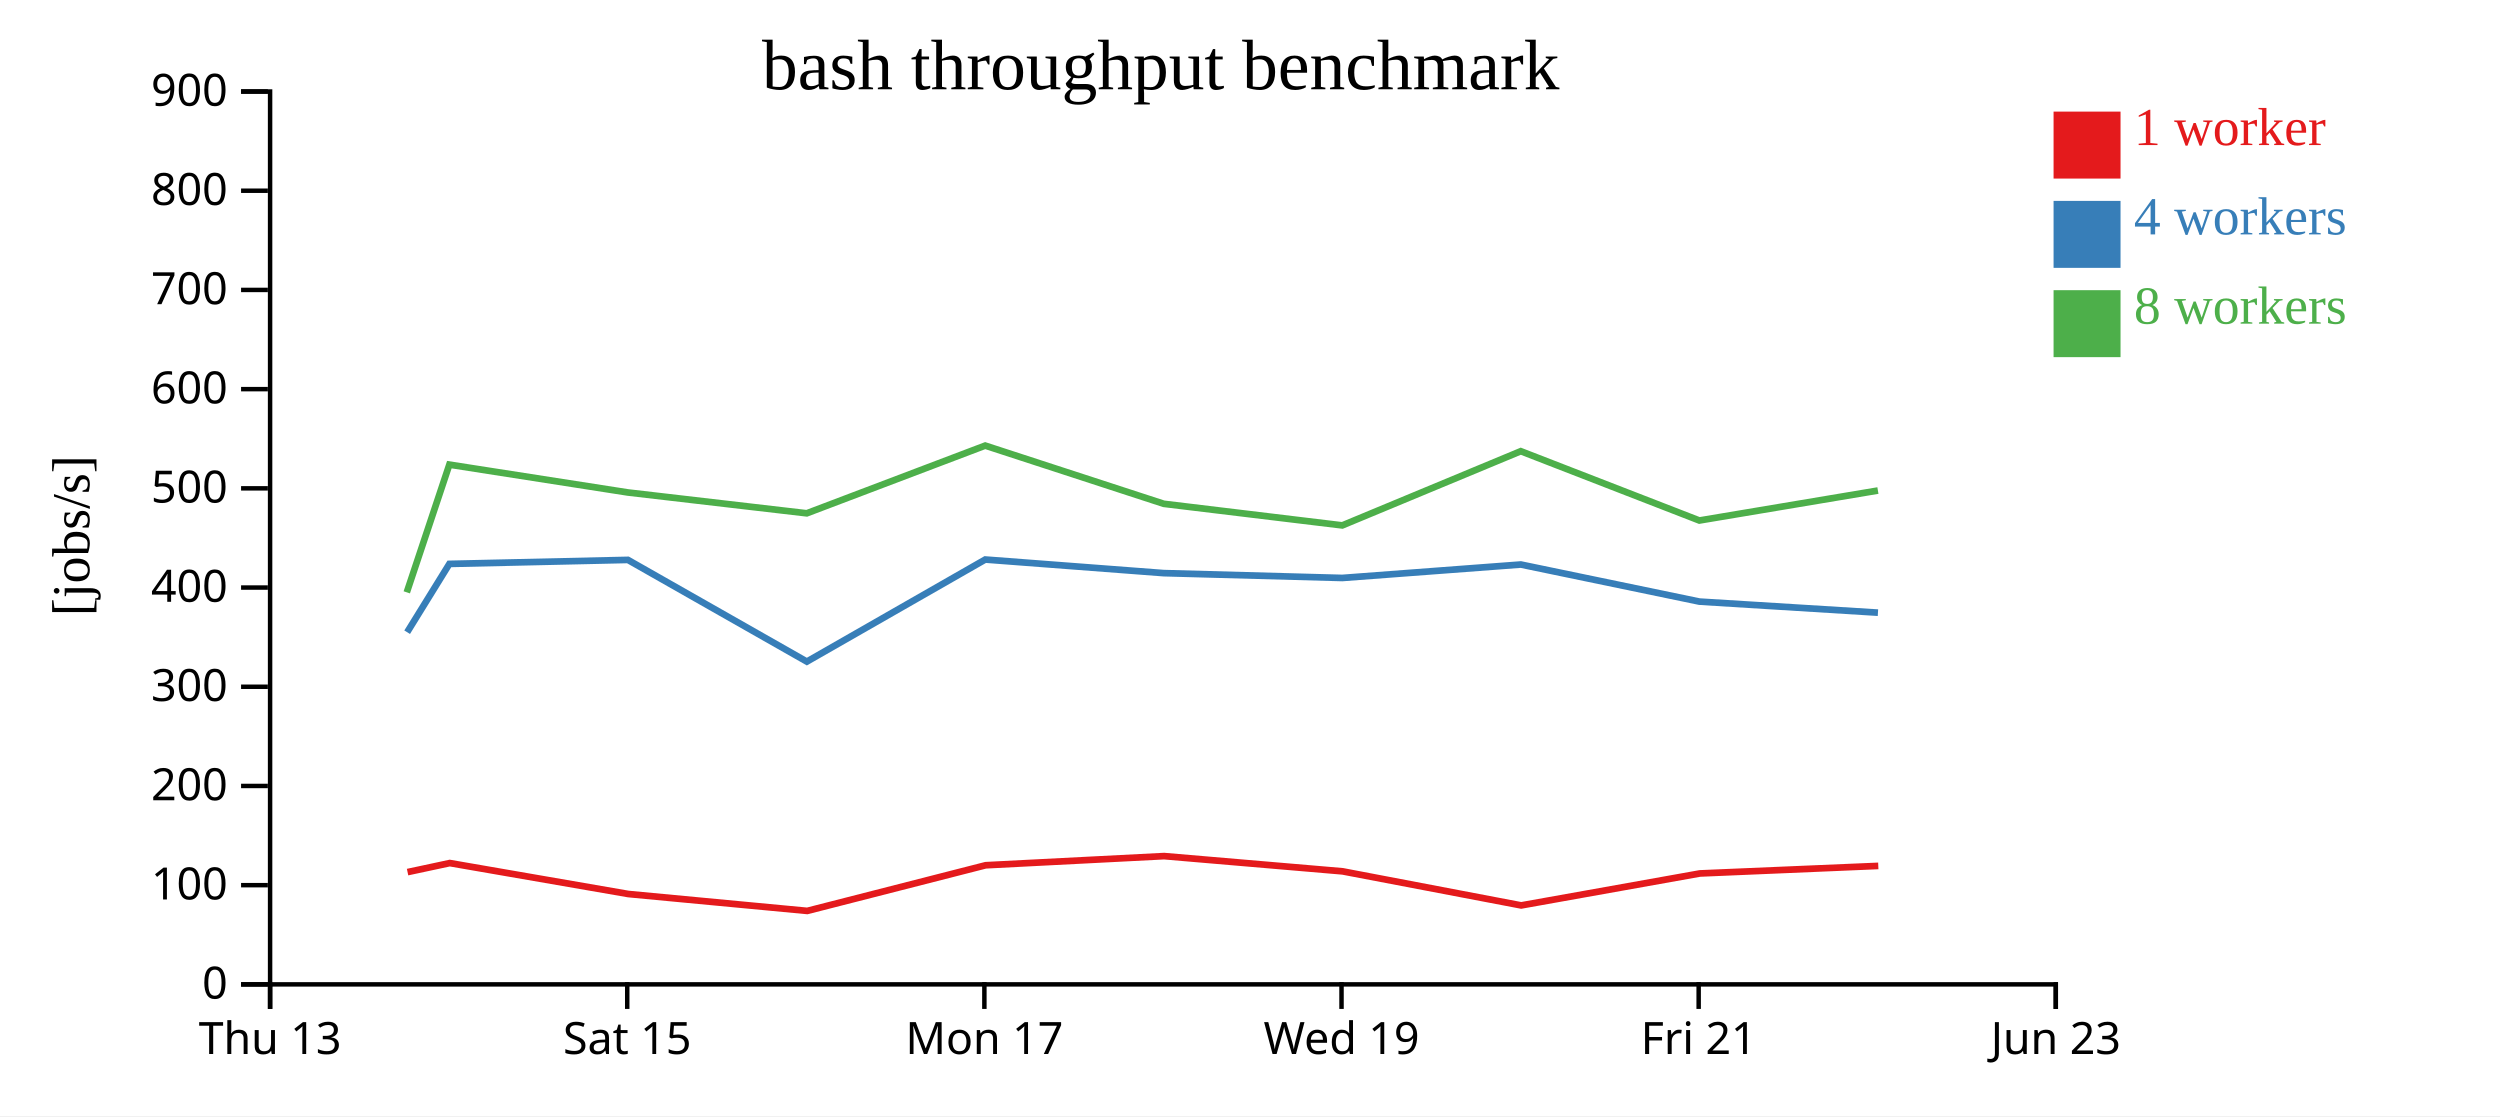
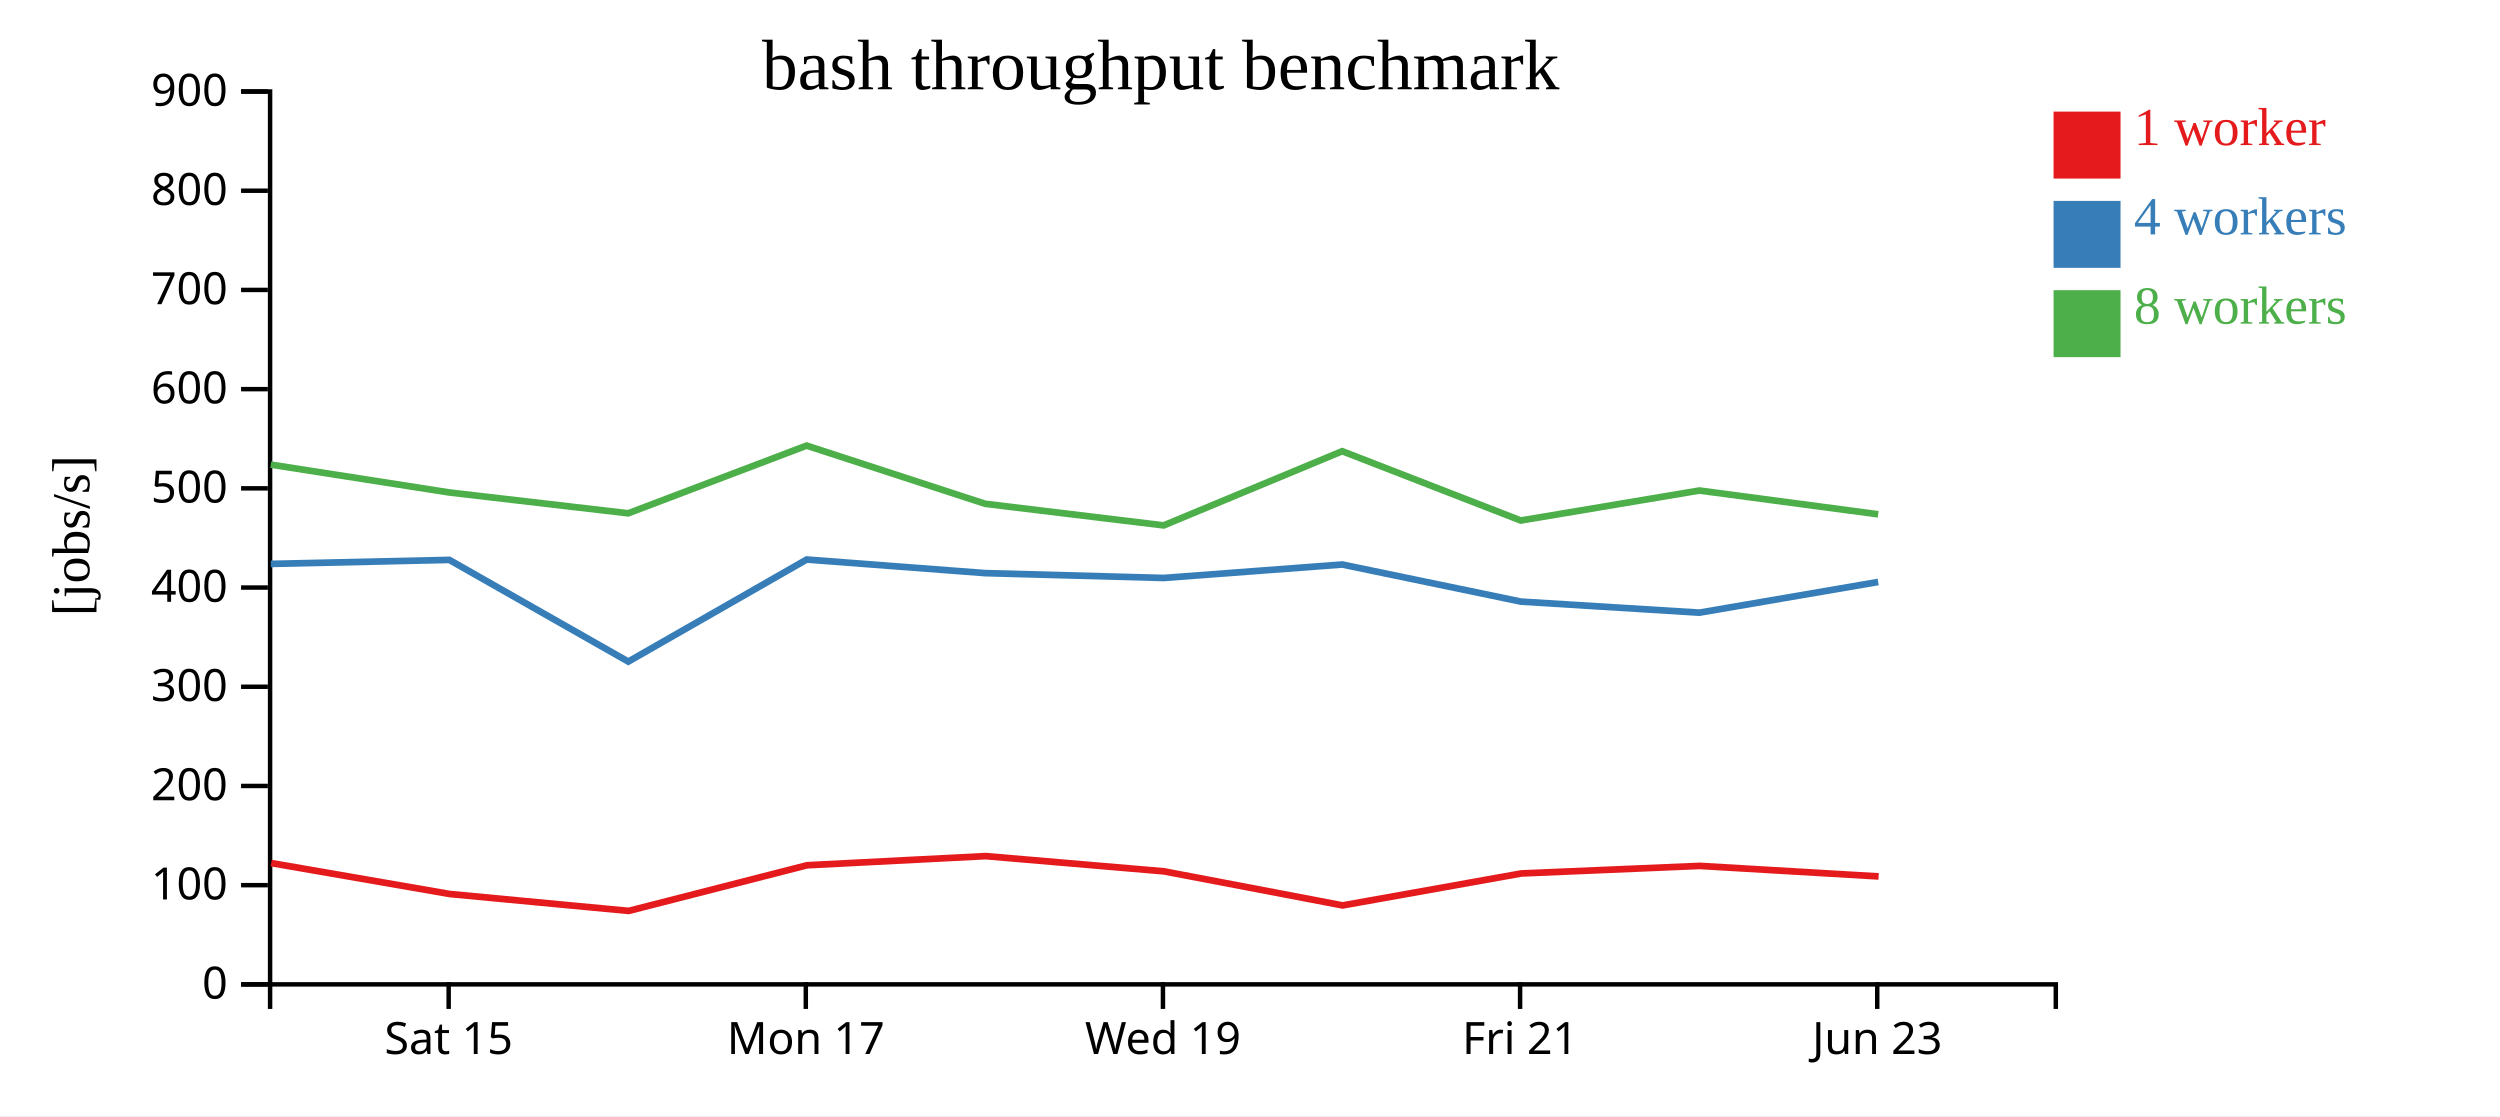
<svg xmlns="http://www.w3.org/2000/svg" width="560" height="250">
  <rect width="100%" height="100%" fill="white" />
  <g transform="translate(60,20)">
    <g transform="translate(0,200)" fill="none" font-size="10" font-family="sans-serif" text-anchor="middle">
      <path class="domain" stroke="currentColor" d="M0.5,6V0.5H400.5V6" />
-       <g class="tick" opacity="1" transform="translate(0.5,0)">
-         <line stroke="currentColor" y2="6" />
-         <text fill="currentColor" y="9" dy="0.71em">Thu 13</text>
-       </g>
-       <g class="tick" opacity="1" transform="translate(80.5,0)">
+       <g class="tick" opacity="1" transform="translate(40.5,0)">
        <line stroke="currentColor" y2="6" />
        <text fill="currentColor" y="9" dy="0.71em">Sat 15</text>
      </g>
-       <g class="tick" opacity="1" transform="translate(160.5,0)">
+       <g class="tick" opacity="1" transform="translate(120.5,0)">
        <line stroke="currentColor" y2="6" />
        <text fill="currentColor" y="9" dy="0.71em">Mon 17</text>
      </g>
-       <g class="tick" opacity="1" transform="translate(240.5,0)">
+       <g class="tick" opacity="1" transform="translate(200.5,0)">
        <line stroke="currentColor" y2="6" />
        <text fill="currentColor" y="9" dy="0.71em">Wed 19</text>
      </g>
-       <g class="tick" opacity="1" transform="translate(320.5,0)">
+       <g class="tick" opacity="1" transform="translate(280.5,0)">
        <line stroke="currentColor" y2="6" />
        <text fill="currentColor" y="9" dy="0.71em">Fri 21</text>
      </g>
-       <g class="tick" opacity="1" transform="translate(400.5,0)">
+       <g class="tick" opacity="1" transform="translate(360.5,0)">
        <line stroke="currentColor" y2="6" />
        <text fill="currentColor" y="9" dy="0.71em">Jun 23</text>
      </g>
    </g>
    <g fill="none" font-size="10" font-family="sans-serif" text-anchor="end">
      <path class="domain" stroke="currentColor" d="M-6,200.5H0.5V0.5H-6" />
      <g class="tick" opacity="1" transform="translate(0,200.5)">
        <line stroke="currentColor" x2="-6" />
        <text fill="currentColor" x="-9" dy="0.32em">0</text>
      </g>
      <g class="tick" opacity="1" transform="translate(0,178.2778)">
        <line stroke="currentColor" x2="-6" />
        <text fill="currentColor" x="-9" dy="0.32em">100</text>
      </g>
      <g class="tick" opacity="1" transform="translate(0,156.0556)">
        <line stroke="currentColor" x2="-6" />
        <text fill="currentColor" x="-9" dy="0.32em">200</text>
      </g>
      <g class="tick" opacity="1" transform="translate(0,133.8333)">
        <line stroke="currentColor" x2="-6" />
        <text fill="currentColor" x="-9" dy="0.32em">300</text>
      </g>
      <g class="tick" opacity="1" transform="translate(0,111.6111)">
        <line stroke="currentColor" x2="-6" />
        <text fill="currentColor" x="-9" dy="0.32em">400</text>
      </g>
      <g class="tick" opacity="1" transform="translate(0,89.38889)">
        <line stroke="currentColor" x2="-6" />
        <text fill="currentColor" x="-9" dy="0.32em">500</text>
      </g>
      <g class="tick" opacity="1" transform="translate(0,67.16667)">
        <line stroke="currentColor" x2="-6" />
        <text fill="currentColor" x="-9" dy="0.32em">600</text>
      </g>
      <g class="tick" opacity="1" transform="translate(0,44.94444)">
        <line stroke="currentColor" x2="-6" />
        <text fill="currentColor" x="-9" dy="0.32em">700</text>
      </g>
      <g class="tick" opacity="1" transform="translate(0,22.72222)">
        <line stroke="currentColor" x2="-6" />
        <text fill="currentColor" x="-9" dy="0.32em">800</text>
      </g>
      <g class="tick" opacity="1" transform="translate(0,0.5)">
        <line stroke="currentColor" x2="-6" />
        <text fill="currentColor" x="-9" dy="0.32em">900</text>
      </g>
    </g>
    <text text-anchor="middle" style="font-size: 12px" transform="rotate(-90)" y="-40" x="-100">[jobs/s]</text>
    <text text-anchor="middle" style="font-size: 16px" y="0" x="200">bash throughput benchmark</text>
-     <path class="line" fill="none" stroke="#e41a1c" stroke-width="1.5" d="M31.296,175.352L40.75,173.327L80.745,180.259L120.821,184.043L160.782,173.819L200.759,171.769L240.749,175.182L280.748,182.813L320.759,175.654L360.737,173.962" />
-     <path class="line" fill="none" stroke="#377eb8" stroke-width="1.5" d="M31.202,121.615L40.66,106.314L80.653,105.417L120.734,128.2L160.696,105.337L200.682,108.381L240.663,109.463L280.662,106.452L320.666,114.759L360.662,117.236" />
-     <path class="line" fill="none" stroke="#4daf4a" stroke-width="1.5" d="M31.118,112.683L40.655,84.078L80.653,90.315L120.712,94.98L160.687,79.815L200.684,92.853L240.674,97.688L280.654,81.069L320.657,96.593L360.652,89.88" />
+     <path class="line" fill="none" stroke="#e41a1c" stroke-width="1.5" d="M0.75,173.327L40.745,180.259L80.821,184.043L120.782,173.819L160.759,171.769L200.749,175.182L240.748,182.813L280.759,175.654L320.737,173.962L360.81,176.319" />
+     <path class="line" fill="none" stroke="#377eb8" stroke-width="1.5" d="M0.66,106.314L40.653,105.417L80.734,128.2L120.696,105.337L160.682,108.381L200.663,109.463L240.662,106.452L280.666,114.759L320.662,117.236L360.713,110.358" />
+     <path class="line" fill="none" stroke="#4daf4a" stroke-width="1.5" d="M0.655,84.078L40.653,90.315L80.712,94.98L120.687,79.815L160.684,92.853L200.674,97.688L240.654,81.069L280.657,96.593L320.652,89.88L360.716,95.203" />
    <rect class="dot" x="400" y="5" width="15" height="15" style="fill: #e41a1c;" />
    <rect class="dot" x="400" y="25" width="15" height="15" style="fill: #377eb8;" />
    <rect class="dot" x="400" y="45" width="15" height="15" style="fill: #4daf4a;" />
    <text class="label" x="418" y="12.5" style="fill: #e41a1c; alignment-baseline: middle;" text-anchor="left">1 worker</text>
    <text class="label" x="418" y="32.5" style="fill: #377eb8; alignment-baseline: middle;" text-anchor="left">4 workers</text>
    <text class="label" x="418" y="52.5" style="fill: #4daf4a; alignment-baseline: middle;" text-anchor="left">8 workers</text>
  </g>
</svg>
